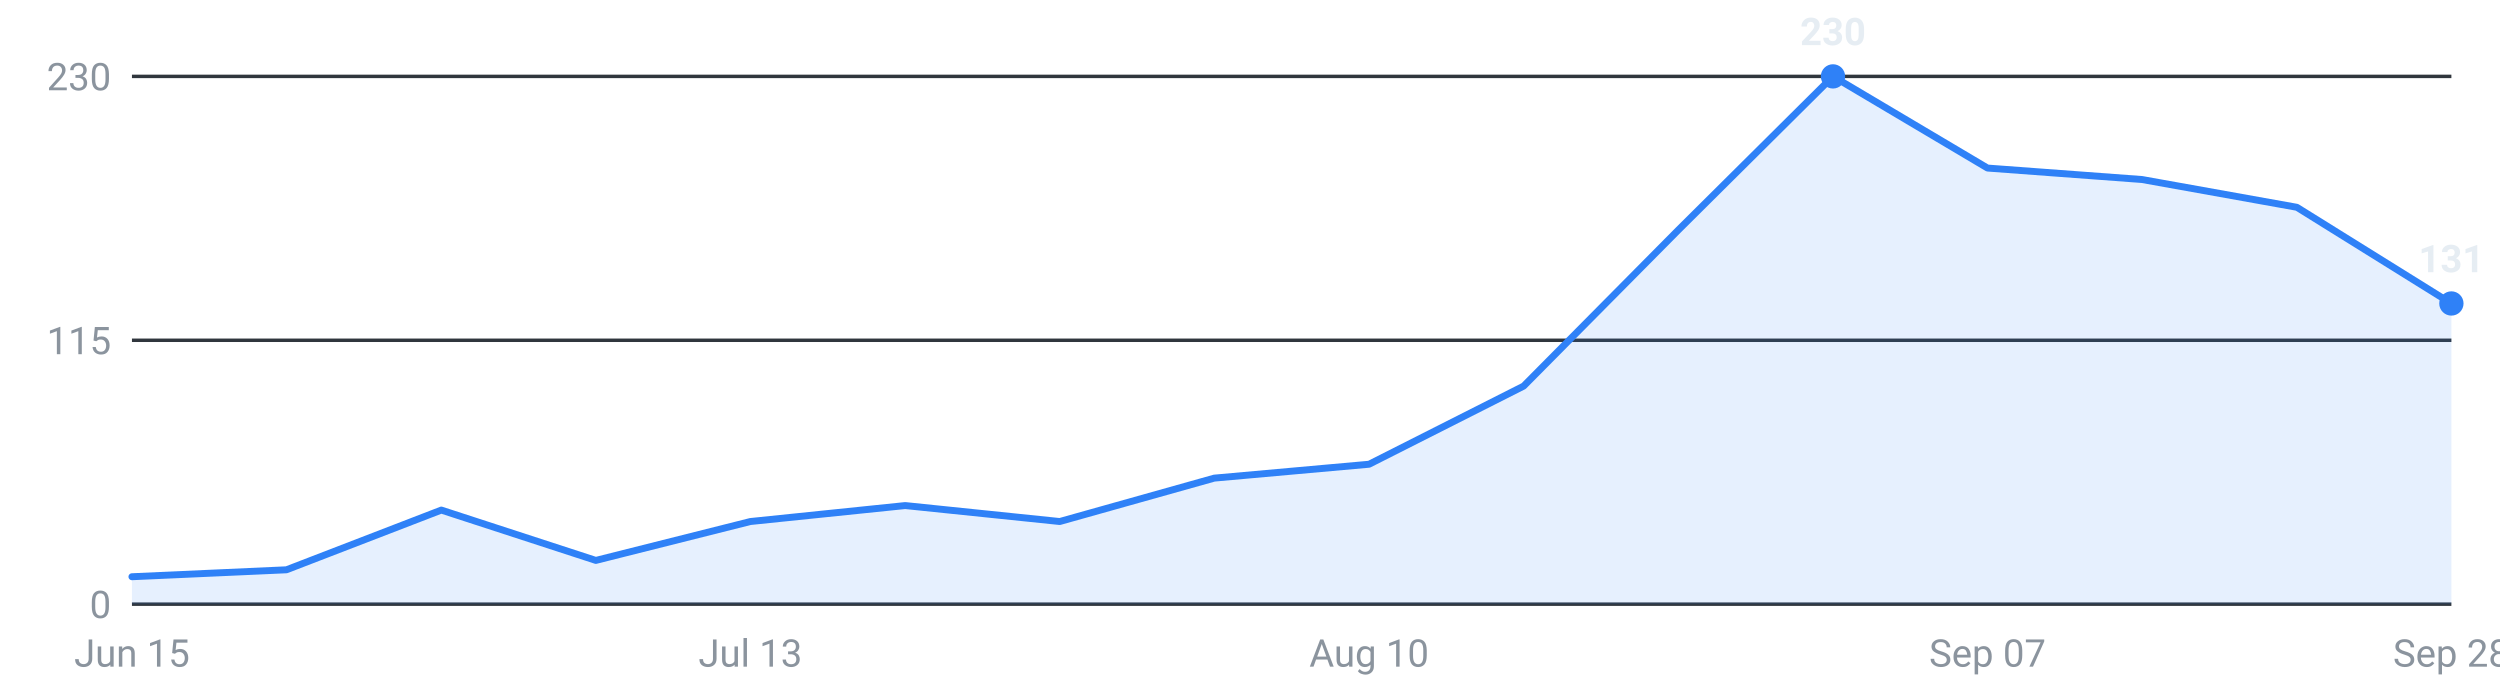
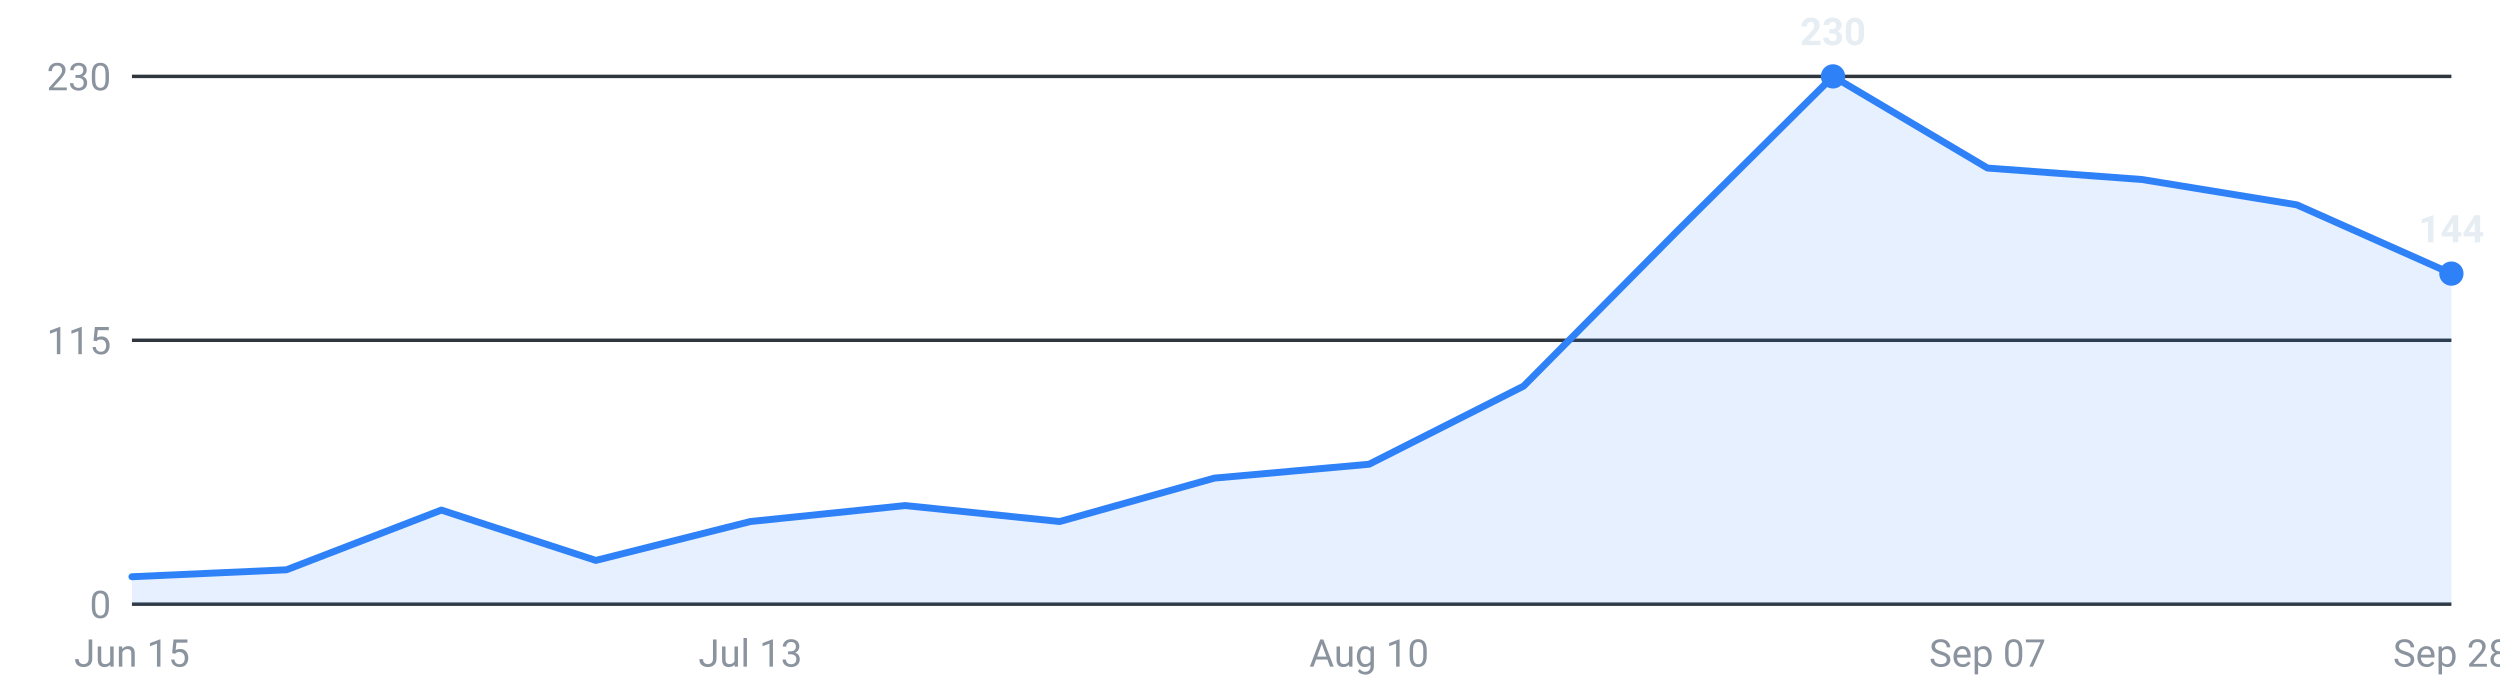
<svg xmlns="http://www.w3.org/2000/svg" viewBox="0 0 720 200" width="720" height="200" role="img" aria-label="Internships posted per week, last 16 weeks">
  <g font-family="-apple-system,Segoe UI,Roboto,sans-serif" font-size="11">
    <line x1="38" y1="174.0" x2="706" y2="174.0" stroke="#30363d" stroke-width="1" />
    <text x="32" y="178.0" text-anchor="end" fill="#8b949e">0</text>
    <line x1="38" y1="98.0" x2="706" y2="98.0" stroke="#30363d" stroke-width="1" />
    <text x="32" y="102.0" text-anchor="end" fill="#8b949e">115</text>
    <line x1="38" y1="22.0" x2="706" y2="22.0" stroke="#30363d" stroke-width="1" />
    <text x="32" y="26.0" text-anchor="end" fill="#8b949e">230</text>
-     <path d="M38.0,174 L38.0,166.1 L82.5,164.1 L127.1,146.9 L171.6,161.4 L216.1,150.2 L260.7,145.6 L305.2,150.2 L349.7,137.7 L394.3,133.7 L438.8,111.2 L483.3,66.3 L527.9,22.0 L572.4,48.4 L616.9,51.7 L661.5,59.7 L706.0,87.4 L706.0,174 Z" fill="#2f81f7" fill-opacity="0.12" />
-     <polyline points="38.0,166.1 82.5,164.1 127.1,146.9 171.6,161.4 216.1,150.2 260.7,145.6 305.2,150.2 349.7,137.7 394.3,133.7 438.8,111.2 483.3,66.3 527.9,22.0 572.4,48.4 616.9,51.7 661.5,59.7 706.0,87.4" fill="none" stroke="#2f81f7" stroke-width="2" stroke-linejoin="round" stroke-linecap="round" />
+     <path d="M38.0,174 L38.0,166.1 L82.5,164.1 L127.1,146.9 L171.6,161.4 L216.1,150.2 L260.7,145.6 L305.2,150.2 L349.7,137.7 L394.3,133.7 L438.8,111.2 L483.3,66.3 L527.9,22.0 L572.4,48.4 L616.9,51.7 L661.5,59.0 L706.0,78.8 L706.0,174 Z" fill="#2f81f7" fill-opacity="0.12" />
+     <polyline points="38.0,166.1 82.5,164.1 127.1,146.9 171.6,161.4 216.1,150.2 260.7,145.6 305.2,150.2 349.7,137.7 394.3,133.7 438.8,111.2 483.3,66.3 527.9,22.0 572.4,48.4 616.9,51.7 661.5,59.0 706.0,78.8" fill="none" stroke="#2f81f7" stroke-width="2" stroke-linejoin="round" stroke-linecap="round" />
    <circle cx="527.9" cy="22.0" r="3.5" fill="#2f81f7" />
    <text x="527.9" y="13.0" text-anchor="middle" fill="#e6edf3" font-weight="600">230</text>
-     <circle cx="706.0" cy="87.4" r="3.5" fill="#2f81f7" />
-     <text x="706.0" y="78.4" text-anchor="middle" fill="#e6edf3" font-weight="600">131</text>
+     <circle cx="706.0" cy="78.8" r="3.5" fill="#2f81f7" />
+     <text x="706.0" y="69.8" text-anchor="middle" fill="#e6edf3" font-weight="600">144</text>
    <text x="38.0" y="192" text-anchor="middle" fill="#8b949e">Jun 15</text>
    <text x="216.1" y="192" text-anchor="middle" fill="#8b949e">Jul 13</text>
    <text x="394.3" y="192" text-anchor="middle" fill="#8b949e">Aug 10</text>
    <text x="572.4" y="192" text-anchor="middle" fill="#8b949e">Sep 07</text>
    <text x="706.0" y="192" text-anchor="middle" fill="#8b949e">Sep 28</text>
  </g>
</svg>
